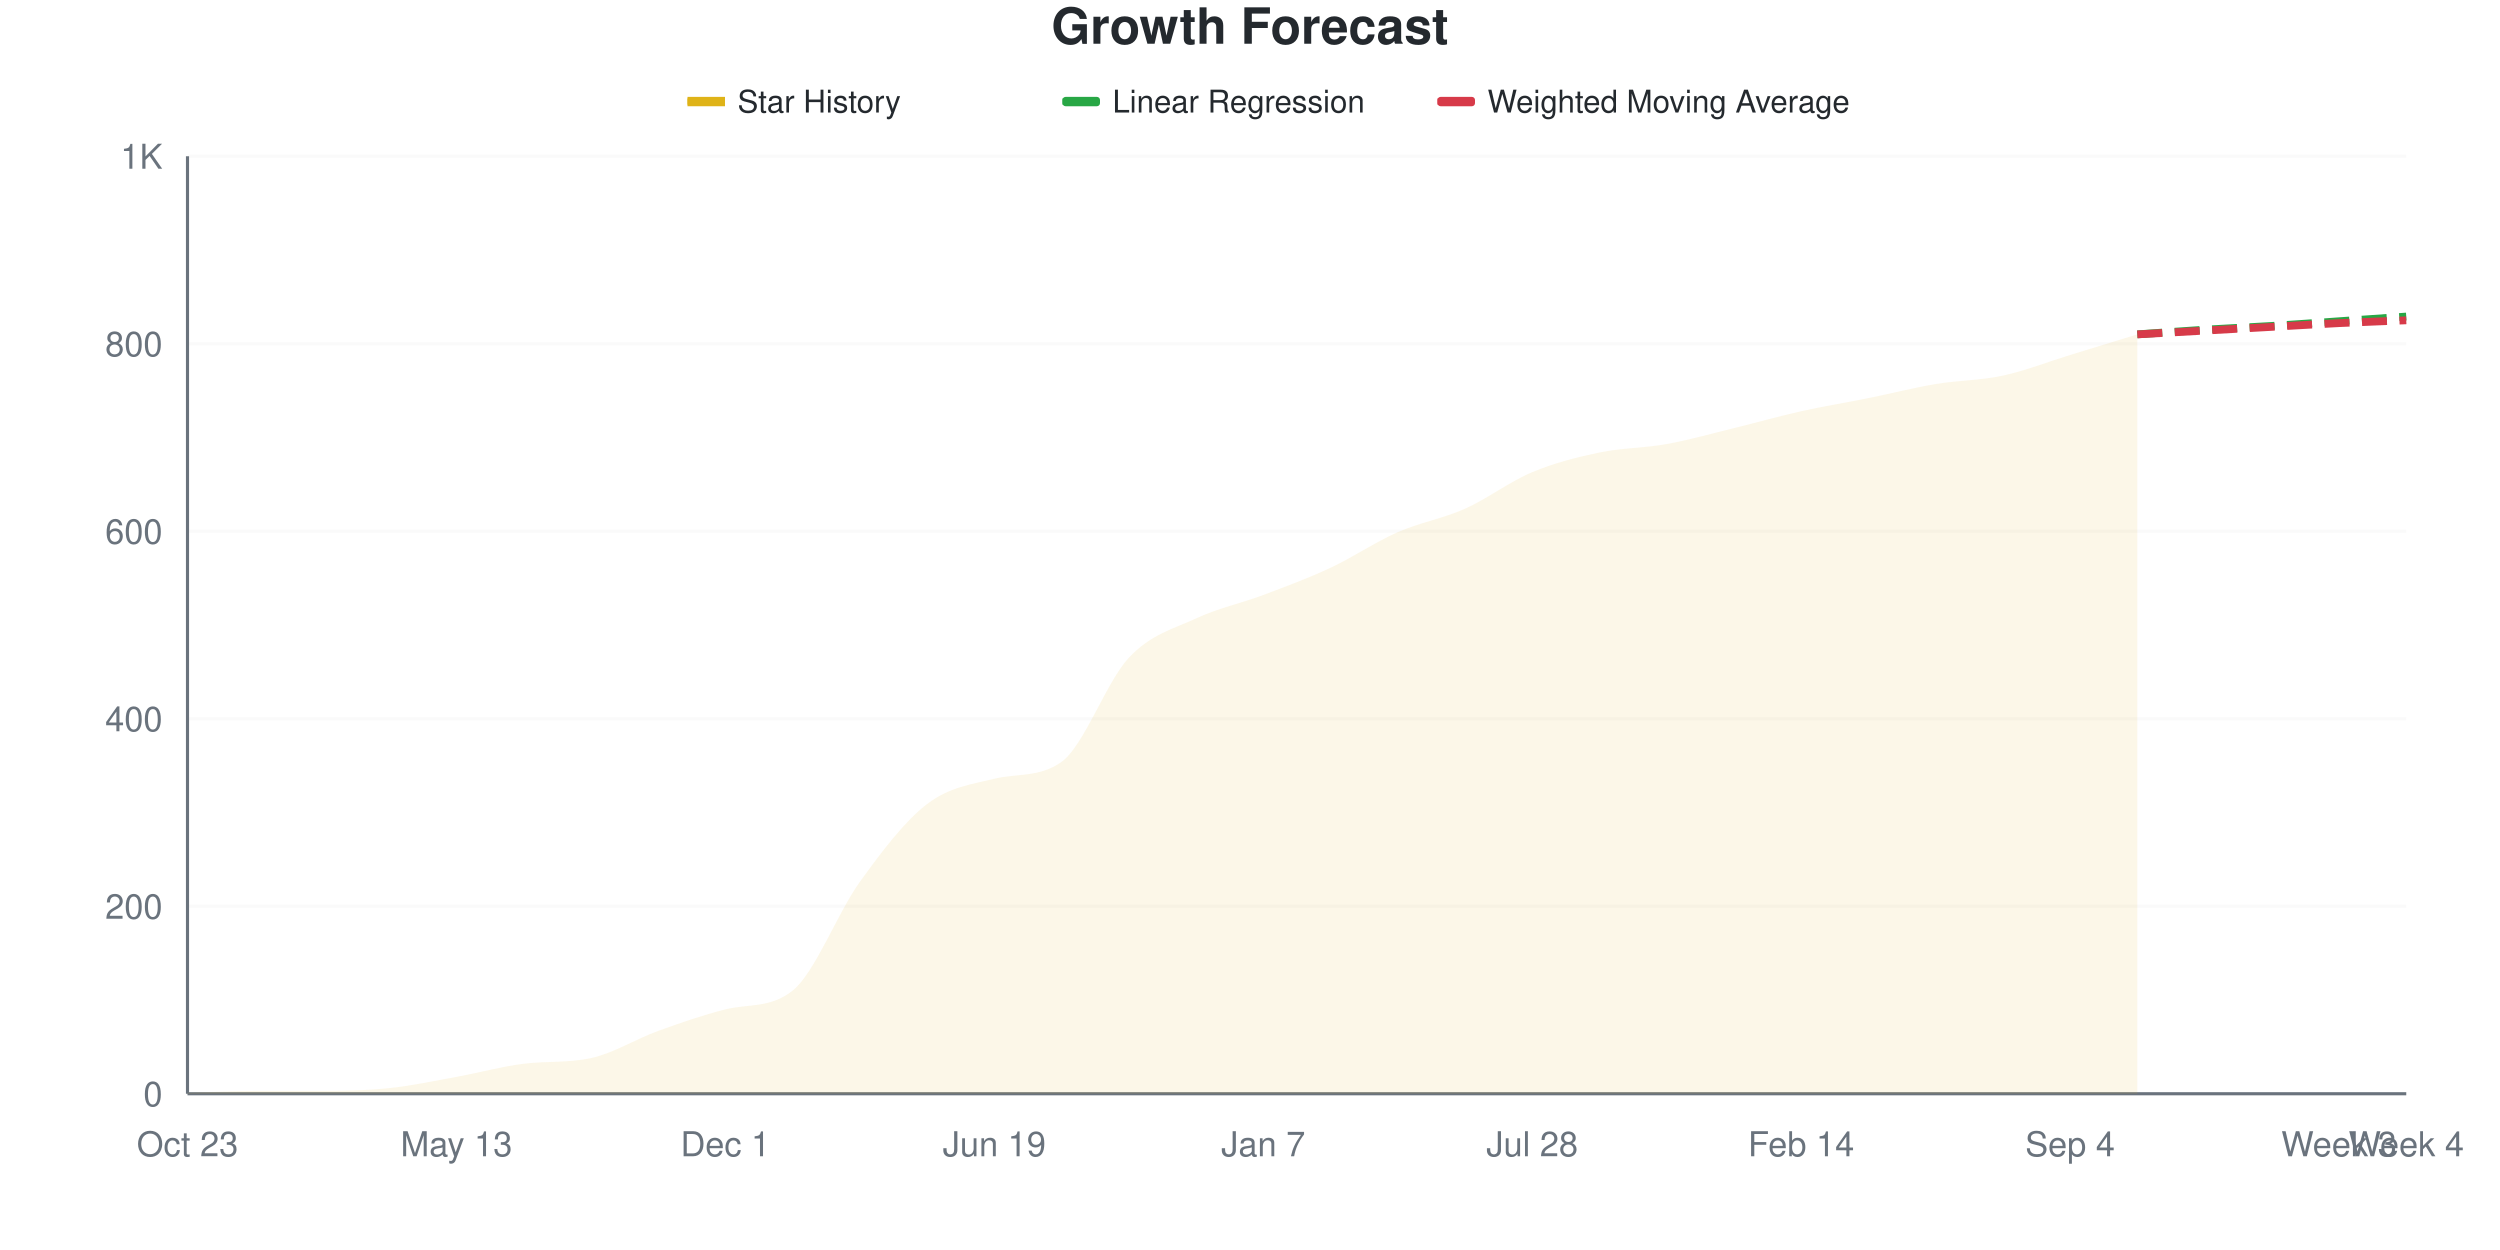
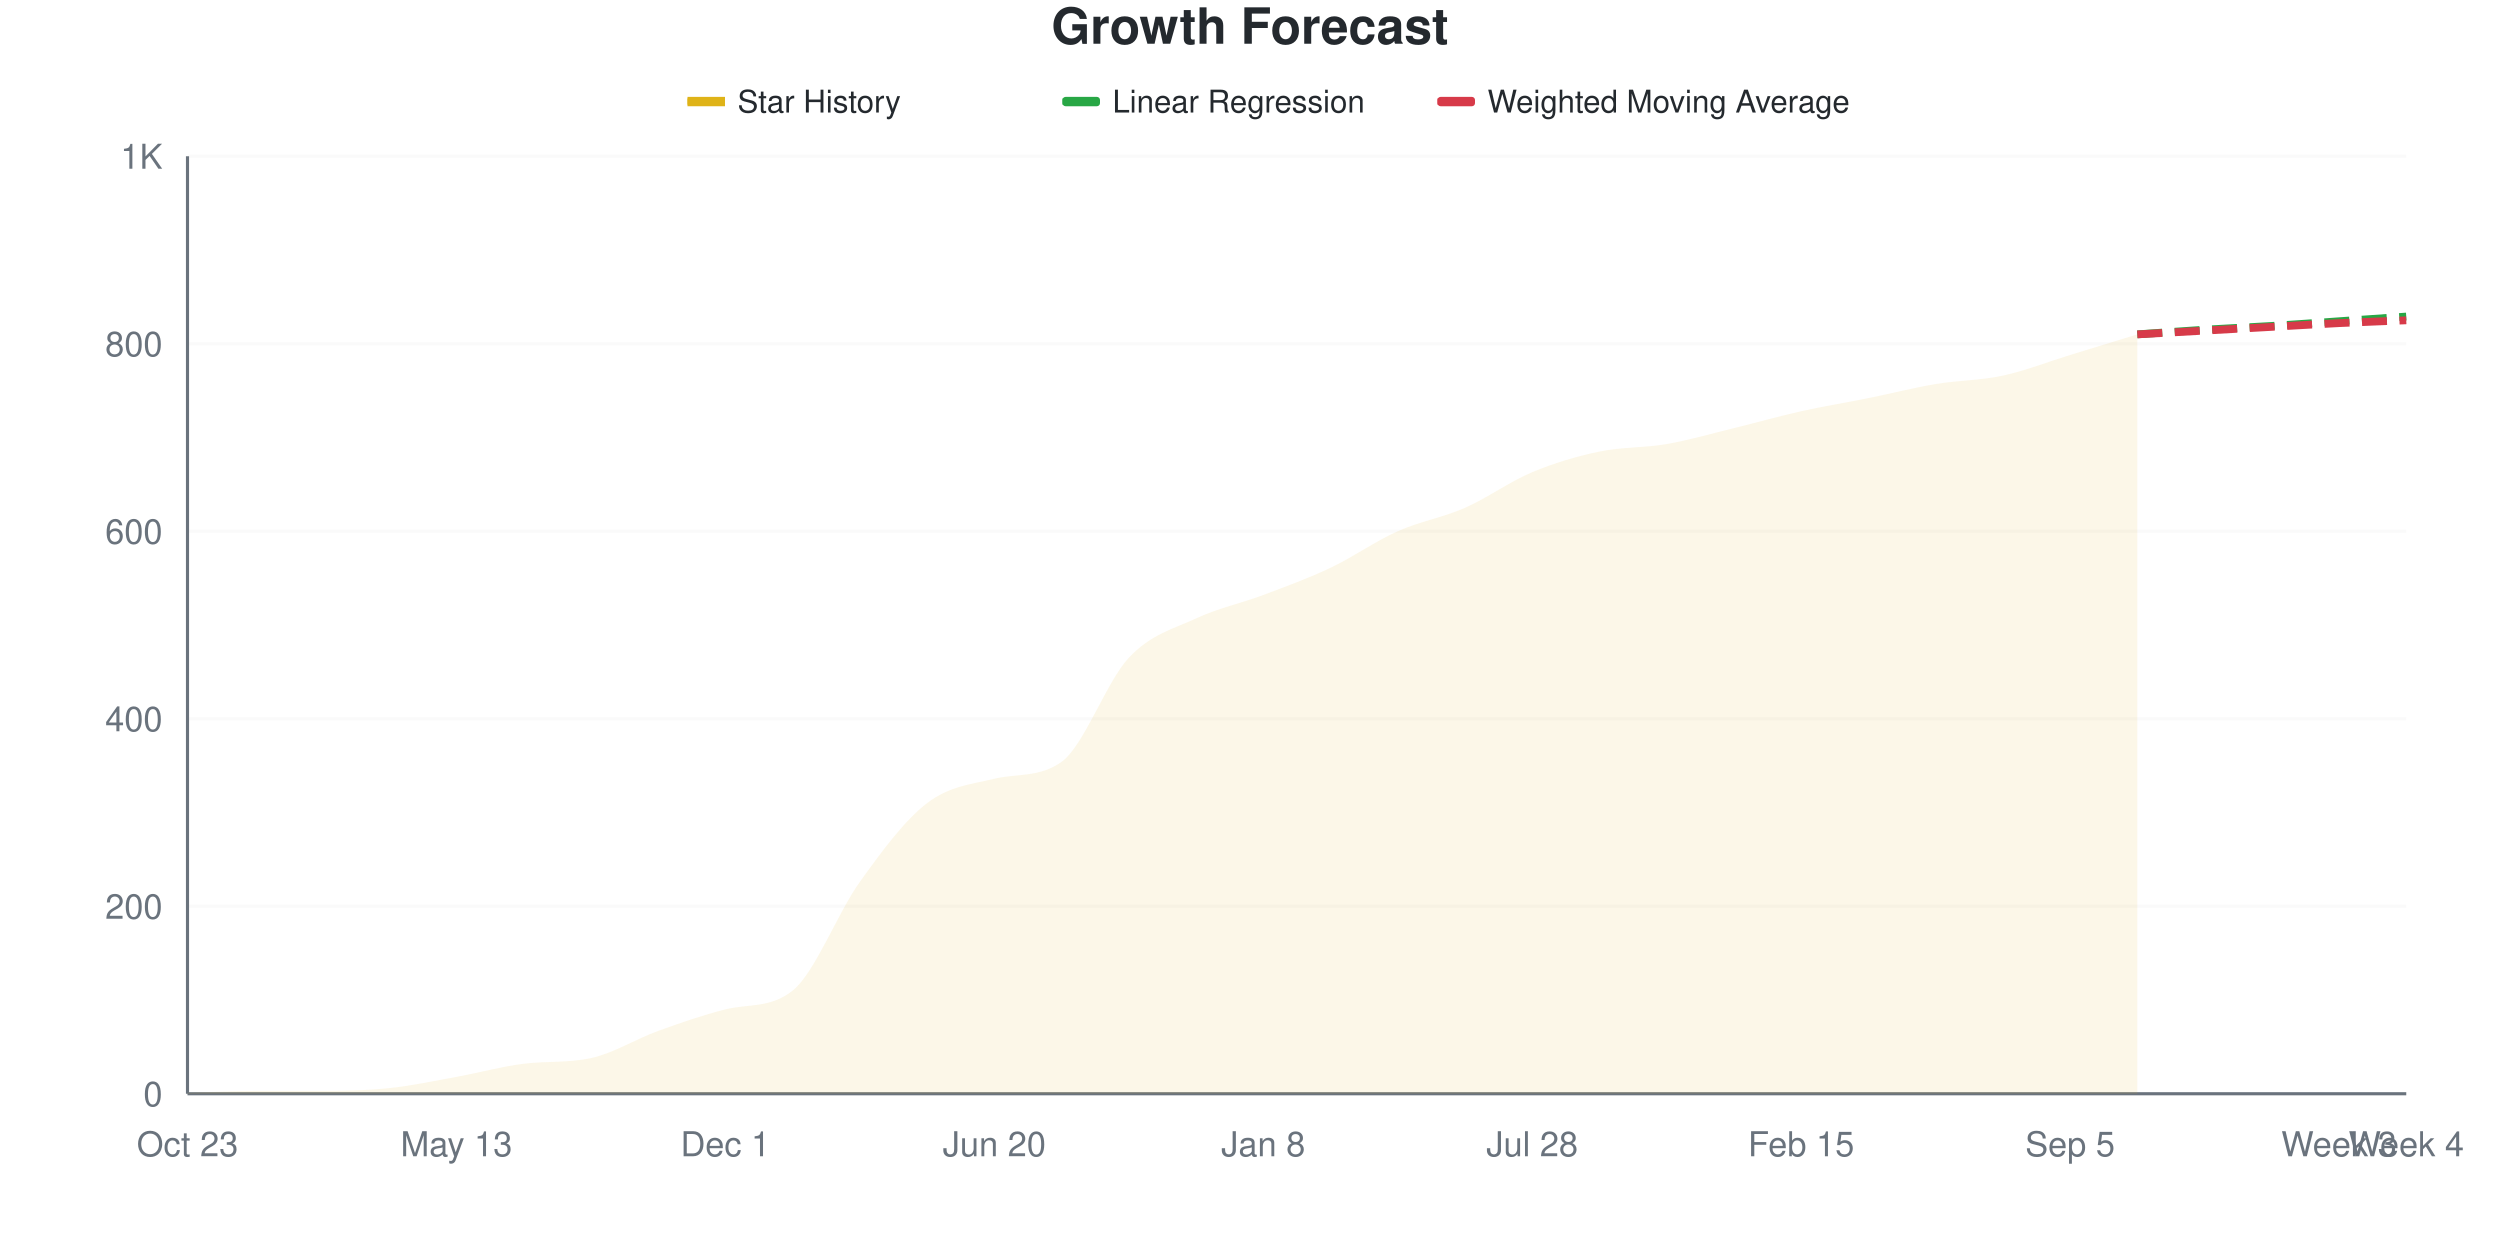
<svg xmlns="http://www.w3.org/2000/svg" viewBox="0 0 800 400" width="800" height="400">
  <style>
    @keyframes drawLine {
      to { stroke-dashoffset: 0; }
    }
    @keyframes fadeInPoint {
      from { opacity: 0; }
      to { opacity: 1; }
    }
    .data-line-0 {
-       stroke-dasharray: 1048;
-       stroke-dashoffset: 1048;
+       stroke-dasharray: 1049;
+       stroke-dashoffset: 1049;
      animation: drawLine 2s ease-out forwards;
    }
    .data-point {
      opacity: 0;
      animation: fadeInPoint 0.5s ease-out forwards;
    }
    .chart-bg { fill: #fff; }
    .chart-text { fill: #24292e; }
    .chart-muted { fill: #6a737d; }
    .chart-grid { stroke: #eee; }
    .chart-axis { stroke: #6a737d; }
    @media (prefers-color-scheme: dark) {
      .chart-bg { fill: #0d1117; }
      .chart-text { fill: #e6edf3; }
      .chart-muted { fill: #8b949e; }
      .chart-grid { stroke: #21262d; }
      .chart-axis { stroke: #8b949e; }
    }
  </style>
  <rect width="800" height="400" class="chart-bg" />
  <text x="400" y="14" text-anchor="middle" class="chart-text" font-size="16" font-weight="bold" font-family="-apple-system, BlinkMacSystemFont, 'Segoe UI', Helvetica, Arial, sans-serif">Growth Forecast</text>
  <g class="legend">
    <rect x="220" y="31" width="12" height="3" fill="#dfb317" />
    <line x1="220" y1="32.5" x2="232" y2="32.5" stroke="#dfb317" stroke-width="2" />
    <text x="236" y="36" class="chart-text" font-size="10" font-family="-apple-system, BlinkMacSystemFont, 'Segoe UI', Helvetica, Arial, sans-serif">Star History</text>
    <rect x="340" y="31" width="12" height="3" fill="#28a745" rx="1" />
    <line x1="340" y1="32.5" x2="352" y2="32.5" stroke="#28a745" stroke-width="2" stroke-dasharray="4,2" />
    <text x="356" y="36" class="chart-text" font-size="10" font-family="-apple-system, BlinkMacSystemFont, 'Segoe UI', Helvetica, Arial, sans-serif">Linear Regression</text>
    <rect x="460" y="31" width="12" height="3" fill="#d73a49" rx="1" />
    <line x1="460" y1="32.5" x2="472" y2="32.5" stroke="#d73a49" stroke-width="2" stroke-dasharray="4,2" />
    <text x="476" y="36" class="chart-text" font-size="10" font-family="-apple-system, BlinkMacSystemFont, 'Segoe UI', Helvetica, Arial, sans-serif">Weighted Moving Average</text>
  </g>
  <g class="grid">
    <line x1="60" y1="350" x2="770" y2="350" class="chart-grid" stroke-opacity="0.3" />
    <text x="52" y="354" text-anchor="end" class="chart-muted" font-size="11" font-family="-apple-system, BlinkMacSystemFont, 'Segoe UI', Helvetica, Arial, sans-serif">0</text>
    <line x1="60" y1="290" x2="770" y2="290" class="chart-grid" stroke-opacity="0.3" />
    <text x="52" y="294" text-anchor="end" class="chart-muted" font-size="11" font-family="-apple-system, BlinkMacSystemFont, 'Segoe UI', Helvetica, Arial, sans-serif">200</text>
    <line x1="60" y1="230" x2="770" y2="230" class="chart-grid" stroke-opacity="0.3" />
    <text x="52" y="234" text-anchor="end" class="chart-muted" font-size="11" font-family="-apple-system, BlinkMacSystemFont, 'Segoe UI', Helvetica, Arial, sans-serif">400</text>
    <line x1="60" y1="170" x2="770" y2="170" class="chart-grid" stroke-opacity="0.3" />
    <text x="52" y="174" text-anchor="end" class="chart-muted" font-size="11" font-family="-apple-system, BlinkMacSystemFont, 'Segoe UI', Helvetica, Arial, sans-serif">600</text>
    <line x1="60" y1="110" x2="770" y2="110" class="chart-grid" stroke-opacity="0.3" />
    <text x="52" y="114" text-anchor="end" class="chart-muted" font-size="11" font-family="-apple-system, BlinkMacSystemFont, 'Segoe UI', Helvetica, Arial, sans-serif">800</text>
    <line x1="60" y1="50" x2="770" y2="50" class="chart-grid" stroke-opacity="0.3" />
    <text x="52" y="54" text-anchor="end" class="chart-muted" font-size="11" font-family="-apple-system, BlinkMacSystemFont, 'Segoe UI', Helvetica, Arial, sans-serif">1K</text>
  </g>
  <g class="milestones">
    
  </g>
  <g class="x-axis">
    <text x="60" y="370" text-anchor="middle" class="chart-muted" font-size="11" font-family="-apple-system, BlinkMacSystemFont, 'Segoe UI', Helvetica, Arial, sans-serif">Oct 23</text>
    <text x="146.061" y="370" text-anchor="middle" class="chart-muted" font-size="11" font-family="-apple-system, BlinkMacSystemFont, 'Segoe UI', Helvetica, Arial, sans-serif">May 13</text>
    <text x="232.121" y="370" text-anchor="middle" class="chart-muted" font-size="11" font-family="-apple-system, BlinkMacSystemFont, 'Segoe UI', Helvetica, Arial, sans-serif">Dec 1</text>
-     <text x="318.182" y="370" text-anchor="middle" class="chart-muted" font-size="11" font-family="-apple-system, BlinkMacSystemFont, 'Segoe UI', Helvetica, Arial, sans-serif">Jun 19</text>
-     <text x="404.242" y="370" text-anchor="middle" class="chart-muted" font-size="11" font-family="-apple-system, BlinkMacSystemFont, 'Segoe UI', Helvetica, Arial, sans-serif">Jan 7</text>
+     <text x="318.182" y="370" text-anchor="middle" class="chart-muted" font-size="11" font-family="-apple-system, BlinkMacSystemFont, 'Segoe UI', Helvetica, Arial, sans-serif">Jun 20</text>
+     <text x="404.242" y="370" text-anchor="middle" class="chart-muted" font-size="11" font-family="-apple-system, BlinkMacSystemFont, 'Segoe UI', Helvetica, Arial, sans-serif">Jan 8</text>
    <text x="490.303" y="370" text-anchor="middle" class="chart-muted" font-size="11" font-family="-apple-system, BlinkMacSystemFont, 'Segoe UI', Helvetica, Arial, sans-serif">Jul 28</text>
-     <text x="576.364" y="370" text-anchor="middle" class="chart-muted" font-size="11" font-family="-apple-system, BlinkMacSystemFont, 'Segoe UI', Helvetica, Arial, sans-serif">Feb 14</text>
-     <text x="662.424" y="370" text-anchor="middle" class="chart-muted" font-size="11" font-family="-apple-system, BlinkMacSystemFont, 'Segoe UI', Helvetica, Arial, sans-serif">Sep 4</text>
+     <text x="576.364" y="370" text-anchor="middle" class="chart-muted" font-size="11" font-family="-apple-system, BlinkMacSystemFont, 'Segoe UI', Helvetica, Arial, sans-serif">Feb 15</text>
+     <text x="662.424" y="370" text-anchor="middle" class="chart-muted" font-size="11" font-family="-apple-system, BlinkMacSystemFont, 'Segoe UI', Helvetica, Arial, sans-serif">Sep 5</text>
    <text x="748.485" y="370" text-anchor="middle" class="chart-muted" font-size="11" font-family="-apple-system, BlinkMacSystemFont, 'Segoe UI', Helvetica, Arial, sans-serif">Week 3</text>
    <text x="770" y="370" text-anchor="middle" class="chart-muted" font-size="11" font-family="-apple-system, BlinkMacSystemFont, 'Segoe UI', Helvetica, Arial, sans-serif">Week 4</text>
  </g>
  <line x1="60" y1="50" x2="60" y2="350" class="chart-axis" stroke-width="1" />
  <line x1="60" y1="350" x2="770" y2="350" class="chart-axis" stroke-width="1" />
-   <path d="M60,350 L60,349.7 C67.172,349.5 74.343,349.1 81.515,349.1 C88.687,349.1 95.859,349.1 103.03,349.1 C110.202,349.1 117.374,348.95 124.545,348.2 C131.717,347.45 138.889,345.9 146.061,344.6 C153.232,343.3 160.404,341.293 167.576,340.4 C174.747,339.507 181.919,340.163 189.091,338.6 C196.263,337.037 203.434,332.5 210.606,329.9 C217.778,327.3 224.949,324.809 232.121,323 C239.293,321.191 246.465,322.721 253.636,317 C260.808,311.279 267.98,292.15 275.152,282.2 C282.323,272.25 289.495,262.8 296.667,257.3 C303.838,251.8 311.01,250.979 318.182,249.2 C325.354,247.421 332.525,248.899 339.697,243.8 C346.869,238.701 354.04,218.15 361.212,210.5 C368.384,202.85 375.556,201.25 382.727,197.9 C389.899,194.55 397.071,193.1 404.242,190.4 C411.414,187.7 418.586,185.05 425.758,181.7 C432.929,178.35 440.101,173.45 447.273,170.3 C454.444,167.15 461.616,166 468.788,162.8 C475.96,159.6 483.131,154.1 490.303,151.1 C497.475,148.1 504.646,146.3 511.818,144.8 C518.99,143.3 526.162,143.4 533.333,142.1 C540.505,140.8 547.677,138.75 554.848,137 C562.02,135.25 569.192,133.2 576.364,131.6 C583.535,130 590.707,128.85 597.879,127.4 C605.051,125.95 612.222,124.1 619.394,122.9 C626.566,121.7 633.737,121.75 640.909,120.2 C648.081,118.65 655.253,115.8 662.424,113.6 C669.596,111.4 676.768,109.2 683.939,107 L683.939,350 L60,350 Z" fill="#dfb317" fill-opacity="0.1" />
-   <path d="M60,350 L60,349.7 C67.172,349.5 74.343,349.1 81.515,349.1 C88.687,349.1 95.859,349.1 103.03,349.1 C110.202,349.1 117.374,348.95 124.545,348.2 C131.717,347.45 138.889,345.9 146.061,344.6 C153.232,343.3 160.404,341.293 167.576,340.4 C174.747,339.507 181.919,340.163 189.091,338.6 C196.263,337.037 203.434,332.5 210.606,329.9 C217.778,327.3 224.949,324.809 232.121,323 C239.293,321.191 246.465,322.721 253.636,317 C260.808,311.279 267.98,292.15 275.152,282.2 C282.323,272.25 289.495,262.8 296.667,257.3 C303.838,251.8 311.01,250.979 318.182,249.2 C325.354,247.421 332.525,248.899 339.697,243.8 C346.869,238.701 354.04,218.15 361.212,210.5 C368.384,202.85 375.556,201.25 382.727,197.9 C389.899,194.55 397.071,193.1 404.242,190.4 C411.414,187.7 418.586,185.05 425.758,181.7 C432.929,178.35 440.101,173.45 447.273,170.3 C454.444,167.15 461.616,166 468.788,162.8 C475.96,159.6 483.131,154.1 490.303,151.1 C497.475,148.1 504.646,146.3 511.818,144.8 C518.99,143.3 526.162,143.4 533.333,142.1 C540.505,140.8 547.677,138.75 554.848,137 C562.02,135.25 569.192,133.2 576.364,131.6 C583.535,130 590.707,128.85 597.879,127.4 C605.051,125.95 612.222,124.1 619.394,122.9 C626.566,121.7 633.737,121.75 640.909,120.2 C648.081,118.65 655.253,115.8 662.424,113.6 C669.596,111.4 676.768,109.2 683.939,107" fill="none" stroke="#dfb317" stroke-width="2.5" class="data-line-0" />
+   <path d="M60,350 L60,349.7 C67.172,349.5 74.343,349.1 81.515,349.1 C88.687,349.1 95.859,349.1 103.03,349.1 C110.202,349.1 117.374,348.95 124.545,348.2 C131.717,347.45 138.889,345.9 146.061,344.6 C153.232,343.3 160.404,341.293 167.576,340.4 C174.747,339.507 181.919,340.163 189.091,338.6 C196.263,337.037 203.434,332.5 210.606,329.9 C217.778,327.3 224.949,324.809 232.121,323 C239.293,321.191 246.465,322.721 253.636,317 C260.808,311.279 267.98,292.2 275.152,282.2 C282.323,272.2 289.495,262.5 296.667,257 C303.838,251.5 311.01,250.943 318.182,249.2 C325.354,247.457 332.525,248.911 339.697,243.8 C346.869,238.689 354.04,218.15 361.212,210.5 C368.384,202.85 375.556,201.25 382.727,197.9 C389.899,194.55 397.071,193.1 404.242,190.4 C411.414,187.7 418.586,185.1 425.758,181.7 C432.929,178.3 440.101,173.2 447.273,170 C454.444,166.8 461.616,165.65 468.788,162.5 C475.96,159.35 483.131,154.1 490.303,151.1 C497.475,148.1 504.646,146 511.818,144.5 C518.99,143 526.162,143.35 533.333,142.1 C540.505,140.85 547.677,138.75 554.848,137 C562.02,135.25 569.192,133.2 576.364,131.6 C583.535,130 590.707,128.85 597.879,127.4 C605.051,125.95 612.222,124.1 619.394,122.9 C626.566,121.7 633.737,121.75 640.909,120.2 C648.081,118.65 655.253,115.8 662.424,113.6 C669.596,111.4 676.768,109.2 683.939,107 L683.939,350 L60,350 Z" fill="#dfb317" fill-opacity="0.1" />
+   <path d="M60,350 L60,349.7 C67.172,349.5 74.343,349.1 81.515,349.1 C88.687,349.1 95.859,349.1 103.03,349.1 C110.202,349.1 117.374,348.95 124.545,348.2 C131.717,347.45 138.889,345.9 146.061,344.6 C153.232,343.3 160.404,341.293 167.576,340.4 C174.747,339.507 181.919,340.163 189.091,338.6 C196.263,337.037 203.434,332.5 210.606,329.9 C217.778,327.3 224.949,324.809 232.121,323 C239.293,321.191 246.465,322.721 253.636,317 C260.808,311.279 267.98,292.2 275.152,282.2 C282.323,272.2 289.495,262.5 296.667,257 C303.838,251.5 311.01,250.943 318.182,249.2 C325.354,247.457 332.525,248.911 339.697,243.8 C346.869,238.689 354.04,218.15 361.212,210.5 C368.384,202.85 375.556,201.25 382.727,197.9 C389.899,194.55 397.071,193.1 404.242,190.4 C411.414,187.7 418.586,185.1 425.758,181.7 C432.929,178.3 440.101,173.2 447.273,170 C454.444,166.8 461.616,165.65 468.788,162.5 C475.96,159.35 483.131,154.1 490.303,151.1 C497.475,148.1 504.646,146 511.818,144.5 C518.99,143 526.162,143.35 533.333,142.1 C540.505,140.85 547.677,138.75 554.848,137 C562.02,135.25 569.192,133.2 576.364,131.6 C583.535,130 590.707,128.85 597.879,127.4 C605.051,125.95 612.222,124.1 619.394,122.9 C626.566,121.7 633.737,121.75 640.909,120.2 C648.081,118.65 655.253,115.8 662.424,113.6 C669.596,111.4 676.768,109.2 683.939,107" fill="none" stroke="#dfb317" stroke-width="2.5" class="data-line-0" />
  <path d="M683.939,107 C691.111,106.5 698.283,105.95 705.455,105.5 C712.626,105.05 719.798,104.75 726.97,104.3 C734.141,103.85 741.313,103.3 748.485,102.8 C755.657,102.3 762.828,101.8 770,101.3" fill="none" stroke="#28a745" stroke-width="2.5" stroke-dasharray="8,4" />
  <path d="M683.939,107 C691.111,106.6 698.283,106.2 705.455,105.8 C712.626,105.4 719.798,105 726.97,104.6 C734.141,104.2 741.313,103.75 748.485,103.4 C755.657,103.05 762.828,102.8 770,102.5" fill="none" stroke="#d73a49" stroke-width="2.5" stroke-dasharray="8,4" />
  <g class="points">
    <circle cx="60" cy="349.7" r="4" fill="#dfb317" class="data-point" style="animation-delay: 1.50s" />
    <circle cx="81.515" cy="349.1" r="4" fill="#dfb317" class="data-point" style="animation-delay: 1.55s" />
    <circle cx="103.03" cy="349.1" r="4" fill="#dfb317" class="data-point" style="animation-delay: 1.60s" />
    <circle cx="124.545" cy="348.2" r="4" fill="#dfb317" class="data-point" style="animation-delay: 1.65s" />
    <circle cx="146.061" cy="344.6" r="4" fill="#dfb317" class="data-point" style="animation-delay: 1.70s" />
    <circle cx="167.576" cy="340.4" r="4" fill="#dfb317" class="data-point" style="animation-delay: 1.75s" />
    <circle cx="189.091" cy="338.6" r="4" fill="#dfb317" class="data-point" style="animation-delay: 1.80s" />
    <circle cx="210.606" cy="329.9" r="4" fill="#dfb317" class="data-point" style="animation-delay: 1.85s" />
    <circle cx="232.121" cy="323" r="4" fill="#dfb317" class="data-point" style="animation-delay: 1.90s" />
    <circle cx="253.636" cy="317" r="4" fill="#dfb317" class="data-point" style="animation-delay: 1.95s" />
    <circle cx="275.152" cy="282.2" r="4" fill="#dfb317" class="data-point" style="animation-delay: 2.00s" />
-     <circle cx="296.667" cy="257.3" r="4" fill="#dfb317" class="data-point" style="animation-delay: 2.05s" />
+     <circle cx="296.667" cy="257" r="4" fill="#dfb317" class="data-point" style="animation-delay: 2.05s" />
    <circle cx="318.182" cy="249.2" r="4" fill="#dfb317" class="data-point" style="animation-delay: 2.10s" />
    <circle cx="339.697" cy="243.8" r="4" fill="#dfb317" class="data-point" style="animation-delay: 2.15s" />
    <circle cx="361.212" cy="210.5" r="4" fill="#dfb317" class="data-point" style="animation-delay: 2.20s" />
    <circle cx="382.727" cy="197.9" r="4" fill="#dfb317" class="data-point" style="animation-delay: 2.25s" />
    <circle cx="404.242" cy="190.4" r="4" fill="#dfb317" class="data-point" style="animation-delay: 2.30s" />
    <circle cx="425.758" cy="181.7" r="4" fill="#dfb317" class="data-point" style="animation-delay: 2.35s" />
-     <circle cx="447.273" cy="170.3" r="4" fill="#dfb317" class="data-point" style="animation-delay: 2.40s" />
-     <circle cx="468.788" cy="162.8" r="4" fill="#dfb317" class="data-point" style="animation-delay: 2.45s" />
+     <circle cx="447.273" cy="170" r="4" fill="#dfb317" class="data-point" style="animation-delay: 2.40s" />
+     <circle cx="468.788" cy="162.5" r="4" fill="#dfb317" class="data-point" style="animation-delay: 2.45s" />
    <circle cx="490.303" cy="151.1" r="4" fill="#dfb317" class="data-point" style="animation-delay: 2.50s" />
-     <circle cx="511.818" cy="144.8" r="4" fill="#dfb317" class="data-point" style="animation-delay: 2.55s" />
+     <circle cx="511.818" cy="144.5" r="4" fill="#dfb317" class="data-point" style="animation-delay: 2.55s" />
    <circle cx="533.333" cy="142.1" r="4" fill="#dfb317" class="data-point" style="animation-delay: 2.60s" />
    <circle cx="554.848" cy="137" r="4" fill="#dfb317" class="data-point" style="animation-delay: 2.65s" />
    <circle cx="576.364" cy="131.6" r="4" fill="#dfb317" class="data-point" style="animation-delay: 2.70s" />
    <circle cx="597.879" cy="127.4" r="4" fill="#dfb317" class="data-point" style="animation-delay: 2.75s" />
    <circle cx="619.394" cy="122.9" r="4" fill="#dfb317" class="data-point" style="animation-delay: 2.80s" />
    <circle cx="640.909" cy="120.2" r="4" fill="#dfb317" class="data-point" style="animation-delay: 2.85s" />
    <circle cx="662.424" cy="113.6" r="4" fill="#dfb317" class="data-point" style="animation-delay: 2.90s" />
    <circle cx="683.939" cy="107" r="4" fill="#dfb317" class="data-point" style="animation-delay: 2.95s" />
  </g>
</svg>
